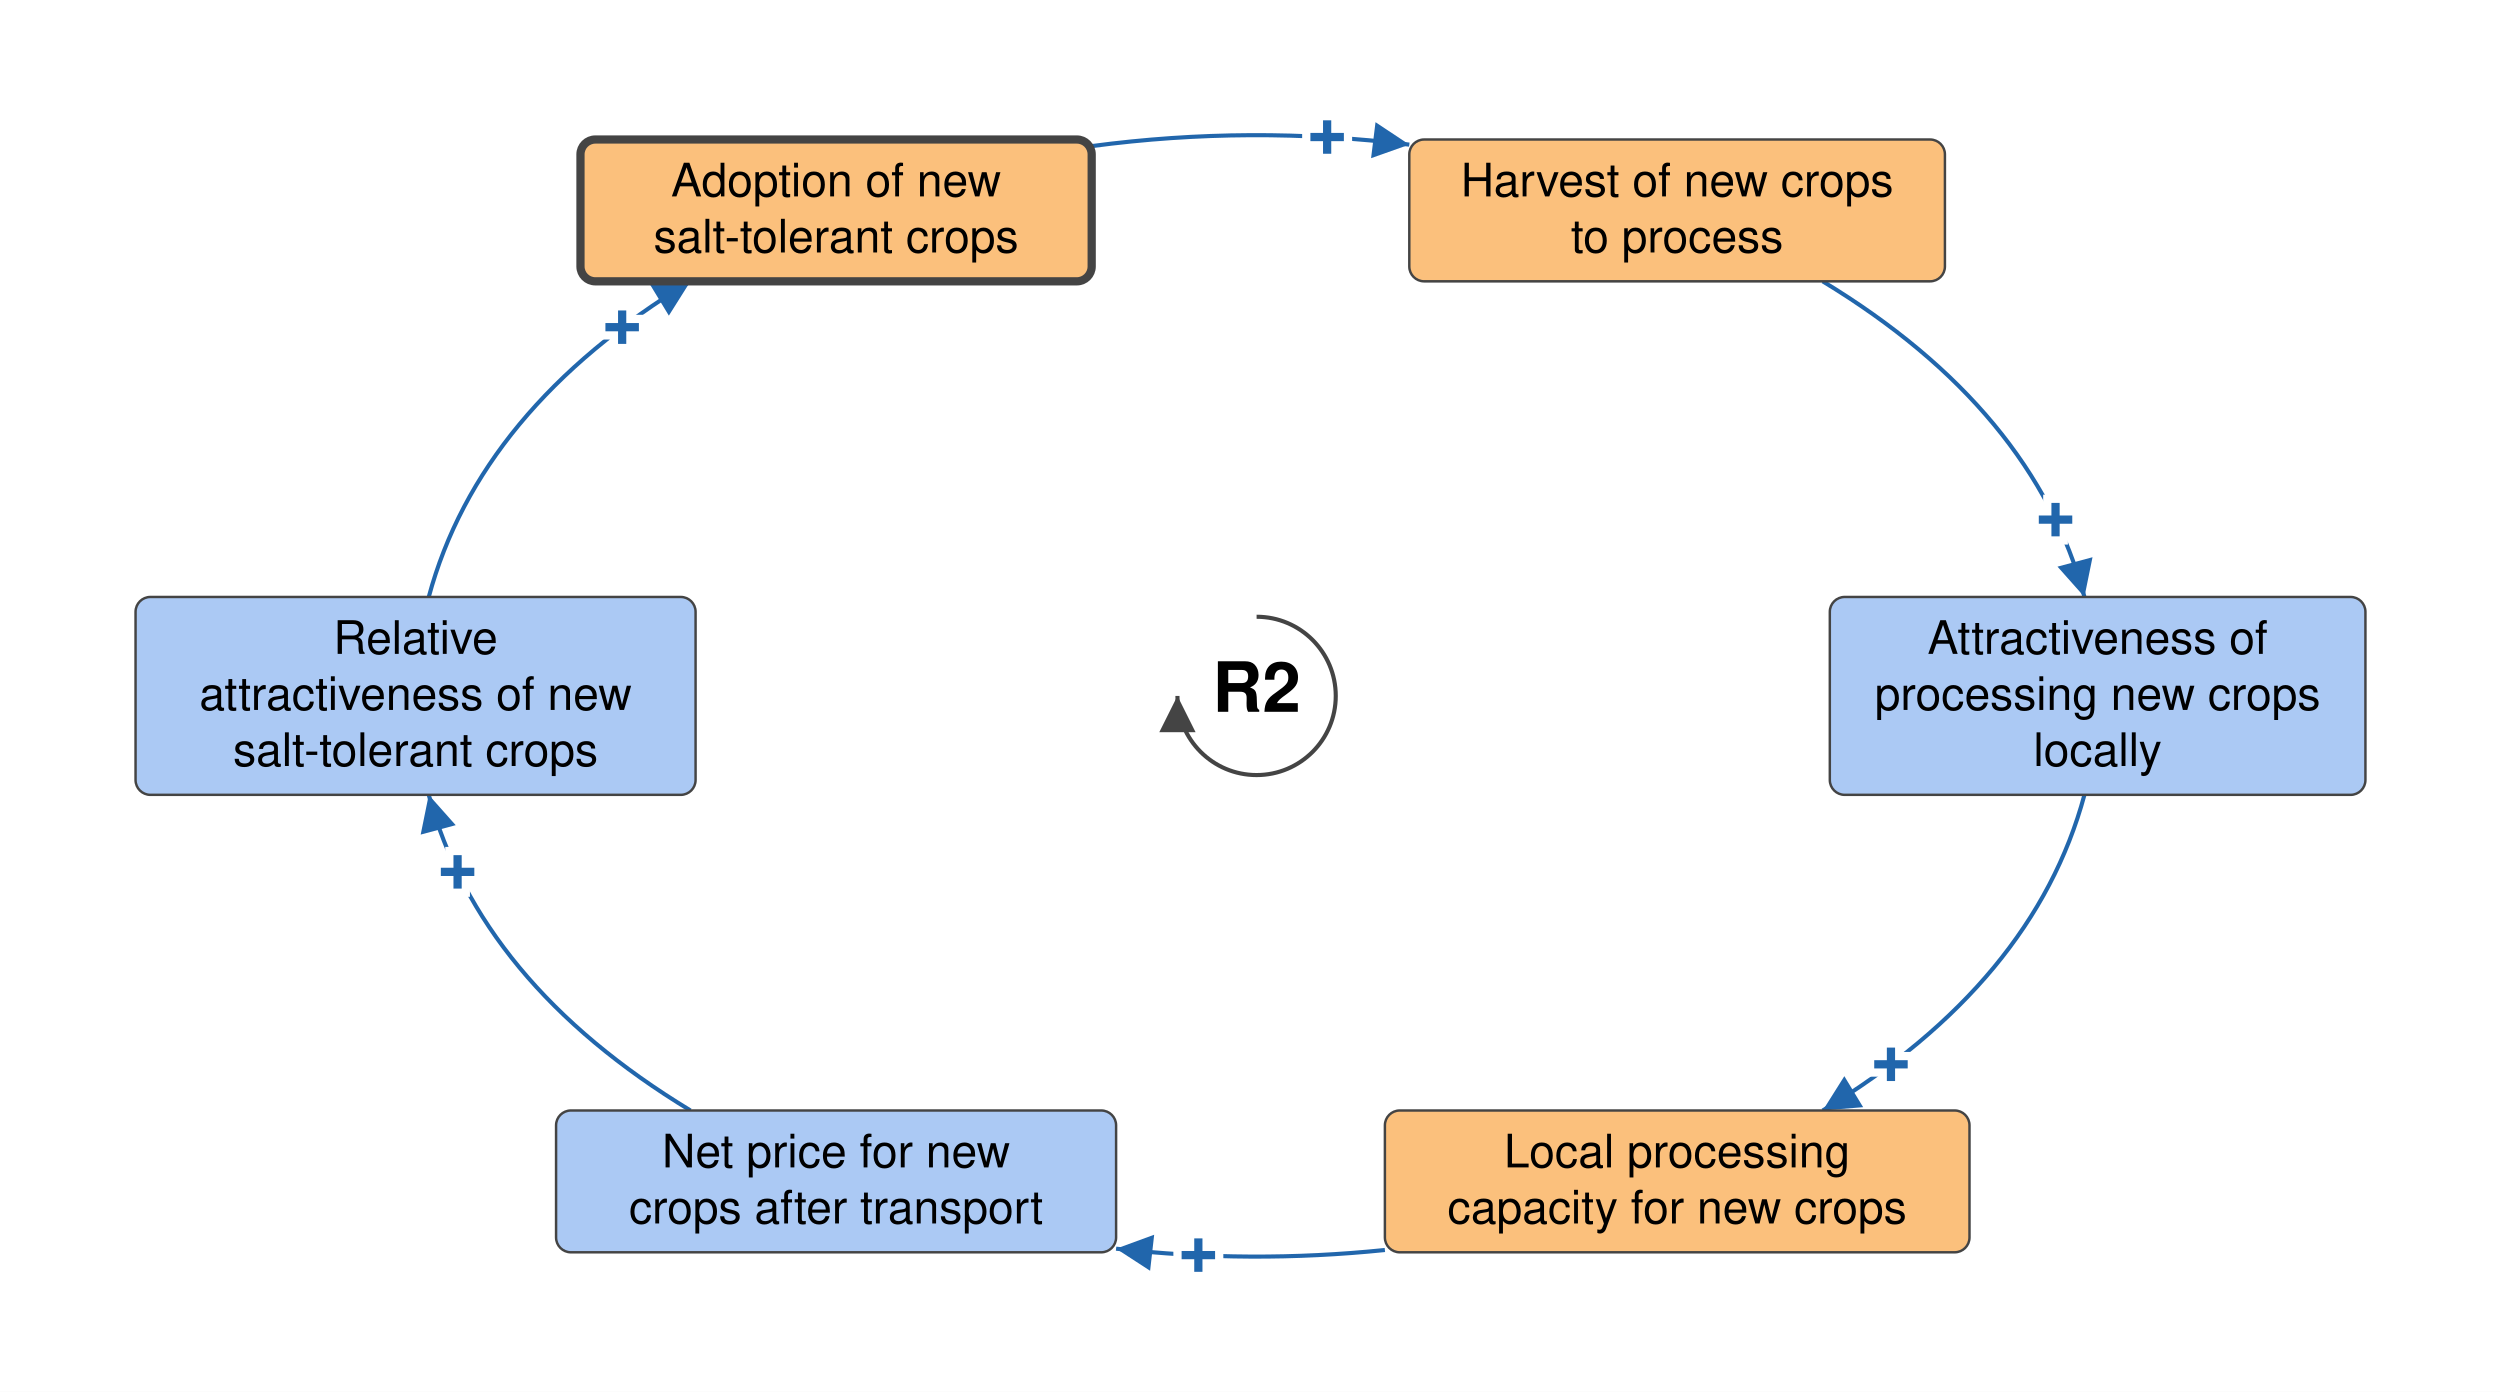
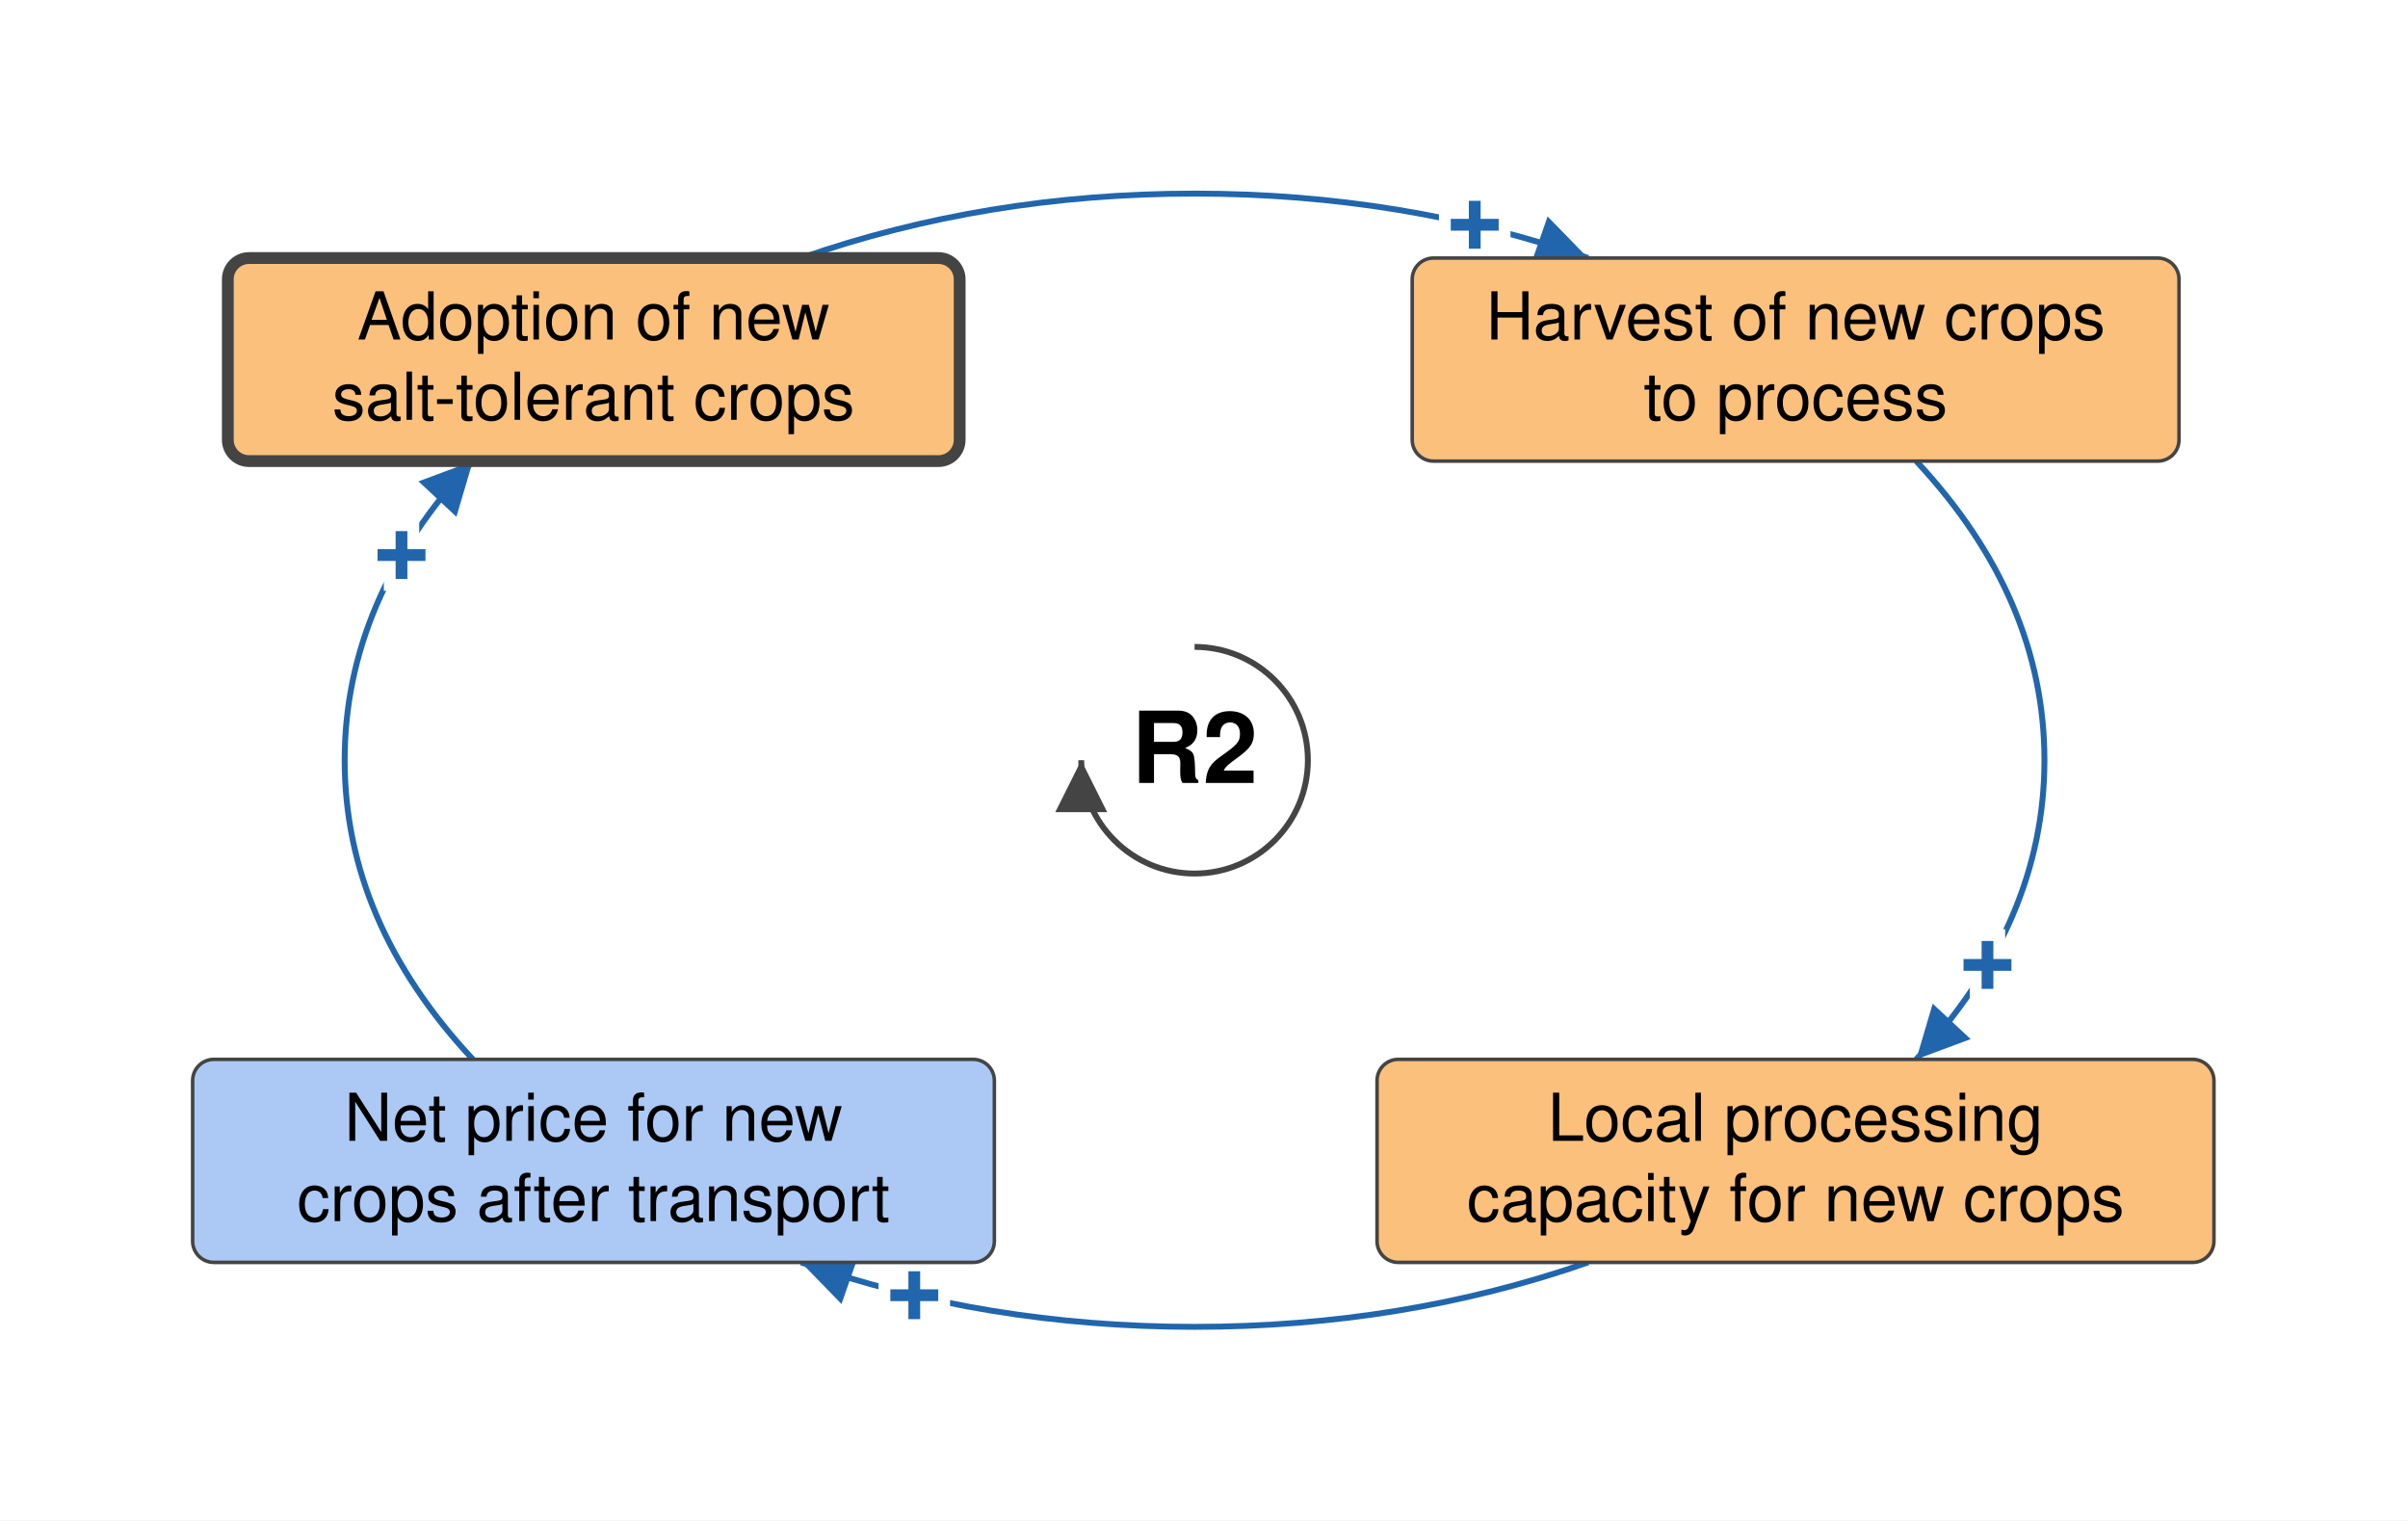
- <svg xmlns="http://www.w3.org/2000/svg" viewBox="-762 -422 1516 844" font-family="Helvetica Neue, Helvetica, Arial, sans-serif" font-size="28" fill="black">
+ <svg xmlns="http://www.w3.org/2000/svg" viewBox="-506 -322 1020 644" font-family="Helvetica Neue, Helvetica, Arial, sans-serif" font-size="28" fill="black">
  <defs>
    <marker id="arrow-plus" viewBox="0 0 10 10" refX="10" refY="5" markerWidth="22" markerHeight="22" markerUnits="userSpaceOnUse" orient="auto">
      <path d="M 0 0 L 10 5 L 0 10 z" fill="#2166AC" />
    </marker>
    <marker id="arrow-minus" viewBox="0 0 10 10" refX="10" refY="5" markerWidth="22" markerHeight="22" markerUnits="userSpaceOnUse" orient="auto">
      <path d="M 0 0 L 10 5 L 0 10 z" fill="#B2182B" />
    </marker>
    <marker id="arrow-grey" viewBox="0 0 10 10" refX="10" refY="5" markerWidth="22" markerHeight="22" markerUnits="userSpaceOnUse" orient="auto">
      <path d="M 0 0 L 10 5 L 0 10 z" fill="#444444" />
    </marker>
  </defs>
-   <rect x="-762" y="-422" width="1516" height="844" fill="white" />
+   <rect x="-506" y="-322" width="1020" height="644" fill="white" />
  <g class="links">
-     <g class="link" data-from="attractiveness-of-new-crops" data-to="salt-tolerant-crop-adoption" data-sign="+" data-delay="false" data-curvature="0">
-       <path class="link-path" d="M -502.0 -60.0 Q -471.4 -173.7 -343.3 -251.4" fill="none" stroke="#2166AC" stroke-width="2.5" marker-end="url(#arrow-plus)" />
-       <text class="sign" x="-384.7" y="-223.5" text-anchor="middle" dominant-baseline="central" font-size="42" font-weight="bold" fill="#2166AC" stroke="white" stroke-width="10" paint-order="stroke">+</text>
-     </g>
-     <g class="link" data-from="net-price-for-new-crops" data-to="attractiveness-of-new-crops" data-sign="+" data-delay="false" data-curvature="-0.08">
-       <path class="link-path" d="M -343.3 251.4 Q -471.4 173.7 -502.0 60.0" fill="none" stroke="#2166AC" stroke-width="2.5" marker-end="url(#arrow-plus)" />
-       <text class="sign" x="-484.5" y="106.8" text-anchor="middle" dominant-baseline="central" font-size="42" font-weight="bold" fill="#2166AC" stroke="white" stroke-width="10" paint-order="stroke">+</text>
+     <g class="link" data-from="net-price-for-new-crops" data-to="salt-tolerant-crop-adoption" data-sign="+" data-delay="false" data-curvature="-0.12">
+       <path class="link-path" d="M -305.7 126.7 Q -360.0 68.5 -360.0 0.0 Q -360.0 -68.5 -305.7 -126.7" fill="none" stroke="#2166AC" stroke-width="2.5" marker-end="url(#arrow-plus)" />
+       <text class="sign" x="-335.9" y="-86.8" text-anchor="middle" dominant-baseline="central" font-size="42" font-weight="bold" fill="#2166AC" stroke="white" stroke-width="10" paint-order="stroke">+</text>
    </g>
    <g class="link" data-from="salt-tolerant-crop-adoption" data-to="harvest-of-new-crops-to-process" data-sign="+" data-delay="false" data-curvature="-0.35">
-       <path class="link-path" d="M -100.0 -333.4 Q -3.8 -346.2 92.6 -334.3" fill="none" stroke="#2166AC" stroke-width="2.5" marker-end="url(#arrow-plus)" />
-       <text class="sign" x="42.8" y="-338.8" text-anchor="middle" dominant-baseline="central" font-size="42" font-weight="bold" fill="#2166AC" stroke="white" stroke-width="10" paint-order="stroke">+</text>
+       <path class="link-path" d="M -166.7 -212.7 Q -88.4 -240.0 -0.0 -240.0 Q 88.4 -240.0 166.7 -212.7" fill="none" stroke="#2166AC" stroke-width="2.5" marker-end="url(#arrow-plus)" />
+       <text class="sign" x="118.7" y="-226.7" text-anchor="middle" dominant-baseline="central" font-size="42" font-weight="bold" fill="#2166AC" stroke="white" stroke-width="10" paint-order="stroke">+</text>
    </g>
-     <g class="link" data-from="harvest-of-new-crops-to-process" data-to="attractiveness-of-local-processing" data-sign="+" data-delay="false" data-curvature="-0.08">
-       <path class="link-path" d="M 343.3 -251.4 Q 471.4 -173.7 502.0 -60.0" fill="none" stroke="#2166AC" stroke-width="2.5" marker-end="url(#arrow-plus)" />
-       <text class="sign" x="484.5" y="-106.8" text-anchor="middle" dominant-baseline="central" font-size="42" font-weight="bold" fill="#2166AC" stroke="white" stroke-width="10" paint-order="stroke">+</text>
-     </g>
-     <g class="link" data-from="attractiveness-of-local-processing" data-to="processing-capacity-for-alternative-crops" data-sign="+" data-delay="false" data-curvature="-0.08">
-       <path class="link-path" d="M 502.0 60.0 Q 471.4 173.7 343.3 251.4" fill="none" stroke="#2166AC" stroke-width="2.5" marker-end="url(#arrow-plus)" />
-       <text class="sign" x="384.7" y="223.5" text-anchor="middle" dominant-baseline="central" font-size="42" font-weight="bold" fill="#2166AC" stroke="white" stroke-width="10" paint-order="stroke">+</text>
+     <g class="link" data-from="harvest-of-new-crops-to-process" data-to="processing-capacity-for-alternative-crops" data-sign="+" data-delay="false" data-curvature="-0.12">
+       <path class="link-path" d="M 305.7 -126.7 Q 360.0 -68.5 360.0 0.0 Q 360.0 68.5 305.7 126.7" fill="none" stroke="#2166AC" stroke-width="2.5" marker-end="url(#arrow-plus)" />
+       <text class="sign" x="335.9" y="86.8" text-anchor="middle" dominant-baseline="central" font-size="42" font-weight="bold" fill="#2166AC" stroke="white" stroke-width="10" paint-order="stroke">+</text>
    </g>
    <g class="link" data-from="processing-capacity-for-alternative-crops" data-to="net-price-for-new-crops" data-sign="+" data-delay="false" data-curvature="-0.35">
-       <path class="link-path" d="M 77.8 336.0 Q -3.8 344.4 -85.2 335.2" fill="none" stroke="#2166AC" stroke-width="2.5" marker-end="url(#arrow-plus)" />
-       <text class="sign" x="-35.3" y="339.2" text-anchor="middle" dominant-baseline="central" font-size="42" font-weight="bold" fill="#2166AC" stroke="white" stroke-width="10" paint-order="stroke">+</text>
+       <path class="link-path" d="M 166.7 212.7 Q 88.4 240.0 -0.0 240.0 Q -88.4 240.0 -166.7 212.7" fill="none" stroke="#2166AC" stroke-width="2.5" marker-end="url(#arrow-plus)" />
+       <text class="sign" x="-118.7" y="226.7" text-anchor="middle" dominant-baseline="central" font-size="42" font-weight="bold" fill="#2166AC" stroke="white" stroke-width="10" paint-order="stroke">+</text>
    </g>
  </g>
  <g class="elements">
    <g class="element" data-id="salt-tolerant-crop-adoption" data-domain="Technological" data-type="Auxiliary" data-adaptive="true">
-       <rect x="-410.0" y="-337.4" width="310.0" height="86.0" rx="9" fill="#FBC07C" stroke="#444444" stroke-width="5" />
-       <text x="-255.0" y="-302.9" text-anchor="middle">Adoption of new</text>
-       <text x="-255.0" y="-268.9" text-anchor="middle">salt-tolerant crops</text>
+       <rect x="-409.5" y="-212.7" width="310.0" height="86.0" rx="9" fill="#FBC07C" stroke="#444444" stroke-width="5" />
+       <text x="-254.6" y="-178.2" text-anchor="middle">Adoption of new</text>
+       <text x="-254.6" y="-144.2" text-anchor="middle">salt-tolerant crops</text>
    </g>
    <g class="element" data-id="harvest-of-new-crops-to-process" data-domain="Technological" data-type="Auxiliary" data-adaptive="false">
-       <rect x="92.6" y="-337.4" width="324.8" height="86.0" rx="9" fill="#FBC07C" stroke="#444444" stroke-width="1.5" />
-       <text x="255.0" y="-302.9" text-anchor="middle">Harvest of new crops</text>
-       <text x="255.0" y="-268.9" text-anchor="middle">to process</text>
-     </g>
-     <g class="element" data-id="attractiveness-of-local-processing" data-domain="Social" data-type="Auxiliary" data-adaptive="false">
-       <rect x="347.6" y="-60.0" width="324.8" height="120.0" rx="9" fill="#ABC9F4" stroke="#444444" stroke-width="1.5" />
-       <text x="510.0" y="-25.5" text-anchor="middle">Attractiveness of</text>
-       <text x="510.0" y="8.5" text-anchor="middle">processing new crops</text>
-       <text x="510.0" y="42.5" text-anchor="middle">locally</text>
+       <rect x="92.2" y="-212.7" width="324.8" height="86.0" rx="9" fill="#FBC07C" stroke="#444444" stroke-width="1.5" />
+       <text x="254.6" y="-178.2" text-anchor="middle">Harvest of new crops</text>
+       <text x="254.6" y="-144.2" text-anchor="middle">to process</text>
    </g>
    <g class="element" data-id="processing-capacity-for-alternative-crops" data-domain="Technological" data-type="Auxiliary" data-adaptive="false">
-       <rect x="77.8" y="251.4" width="354.5" height="86.0" rx="9" fill="#FBC07C" stroke="#444444" stroke-width="1.5" />
-       <text x="255.0" y="285.9" text-anchor="middle">Local processing</text>
-       <text x="255.0" y="319.9" text-anchor="middle">capacity for new crops</text>
+       <rect x="77.3" y="126.7" width="354.5" height="86.0" rx="9" fill="#FBC07C" stroke="#444444" stroke-width="1.5" />
+       <text x="254.6" y="161.2" text-anchor="middle">Local processing</text>
+       <text x="254.6" y="195.2" text-anchor="middle">capacity for new crops</text>
    </g>
    <g class="element" data-id="net-price-for-new-crops" data-domain="Social" data-type="Auxiliary" data-adaptive="false">
-       <rect x="-424.8" y="251.4" width="339.6" height="86.0" rx="9" fill="#ABC9F4" stroke="#444444" stroke-width="1.5" />
-       <text x="-255.0" y="285.9" text-anchor="middle">Net price for new</text>
-       <text x="-255.0" y="319.9" text-anchor="middle">crops after transport</text>
-     </g>
-     <g class="element" data-id="attractiveness-of-new-crops" data-domain="Social" data-type="Auxiliary" data-adaptive="false">
-       <rect x="-679.8" y="-60.0" width="339.6" height="120.0" rx="9" fill="#ABC9F4" stroke="#444444" stroke-width="1.5" />
-       <text x="-510.0" y="-25.5" text-anchor="middle">Relative</text>
-       <text x="-510.0" y="8.5" text-anchor="middle">attractiveness of new</text>
-       <text x="-510.0" y="42.5" text-anchor="middle">salt-tolerant crops</text>
+       <rect x="-424.4" y="126.7" width="339.6" height="86.0" rx="9" fill="#ABC9F4" stroke="#444444" stroke-width="1.5" />
+       <text x="-254.6" y="161.2" text-anchor="middle">Net price for new</text>
+       <text x="-254.6" y="195.2" text-anchor="middle">crops after transport</text>
    </g>
  </g>
  <g class="loop" data-id="R2">
    <path d="M 0.0 -48.0 A 48 48 0 1 1 -48.0 0.0" fill="none" stroke="#444444" stroke-width="2.5" marker-end="url(#arrow-grey)" />
    <text class="loop-id" x="0.0" y="0.0" text-anchor="middle" dominant-baseline="central" font-size="42" font-weight="bold">R2</text>
  </g>
</svg>
